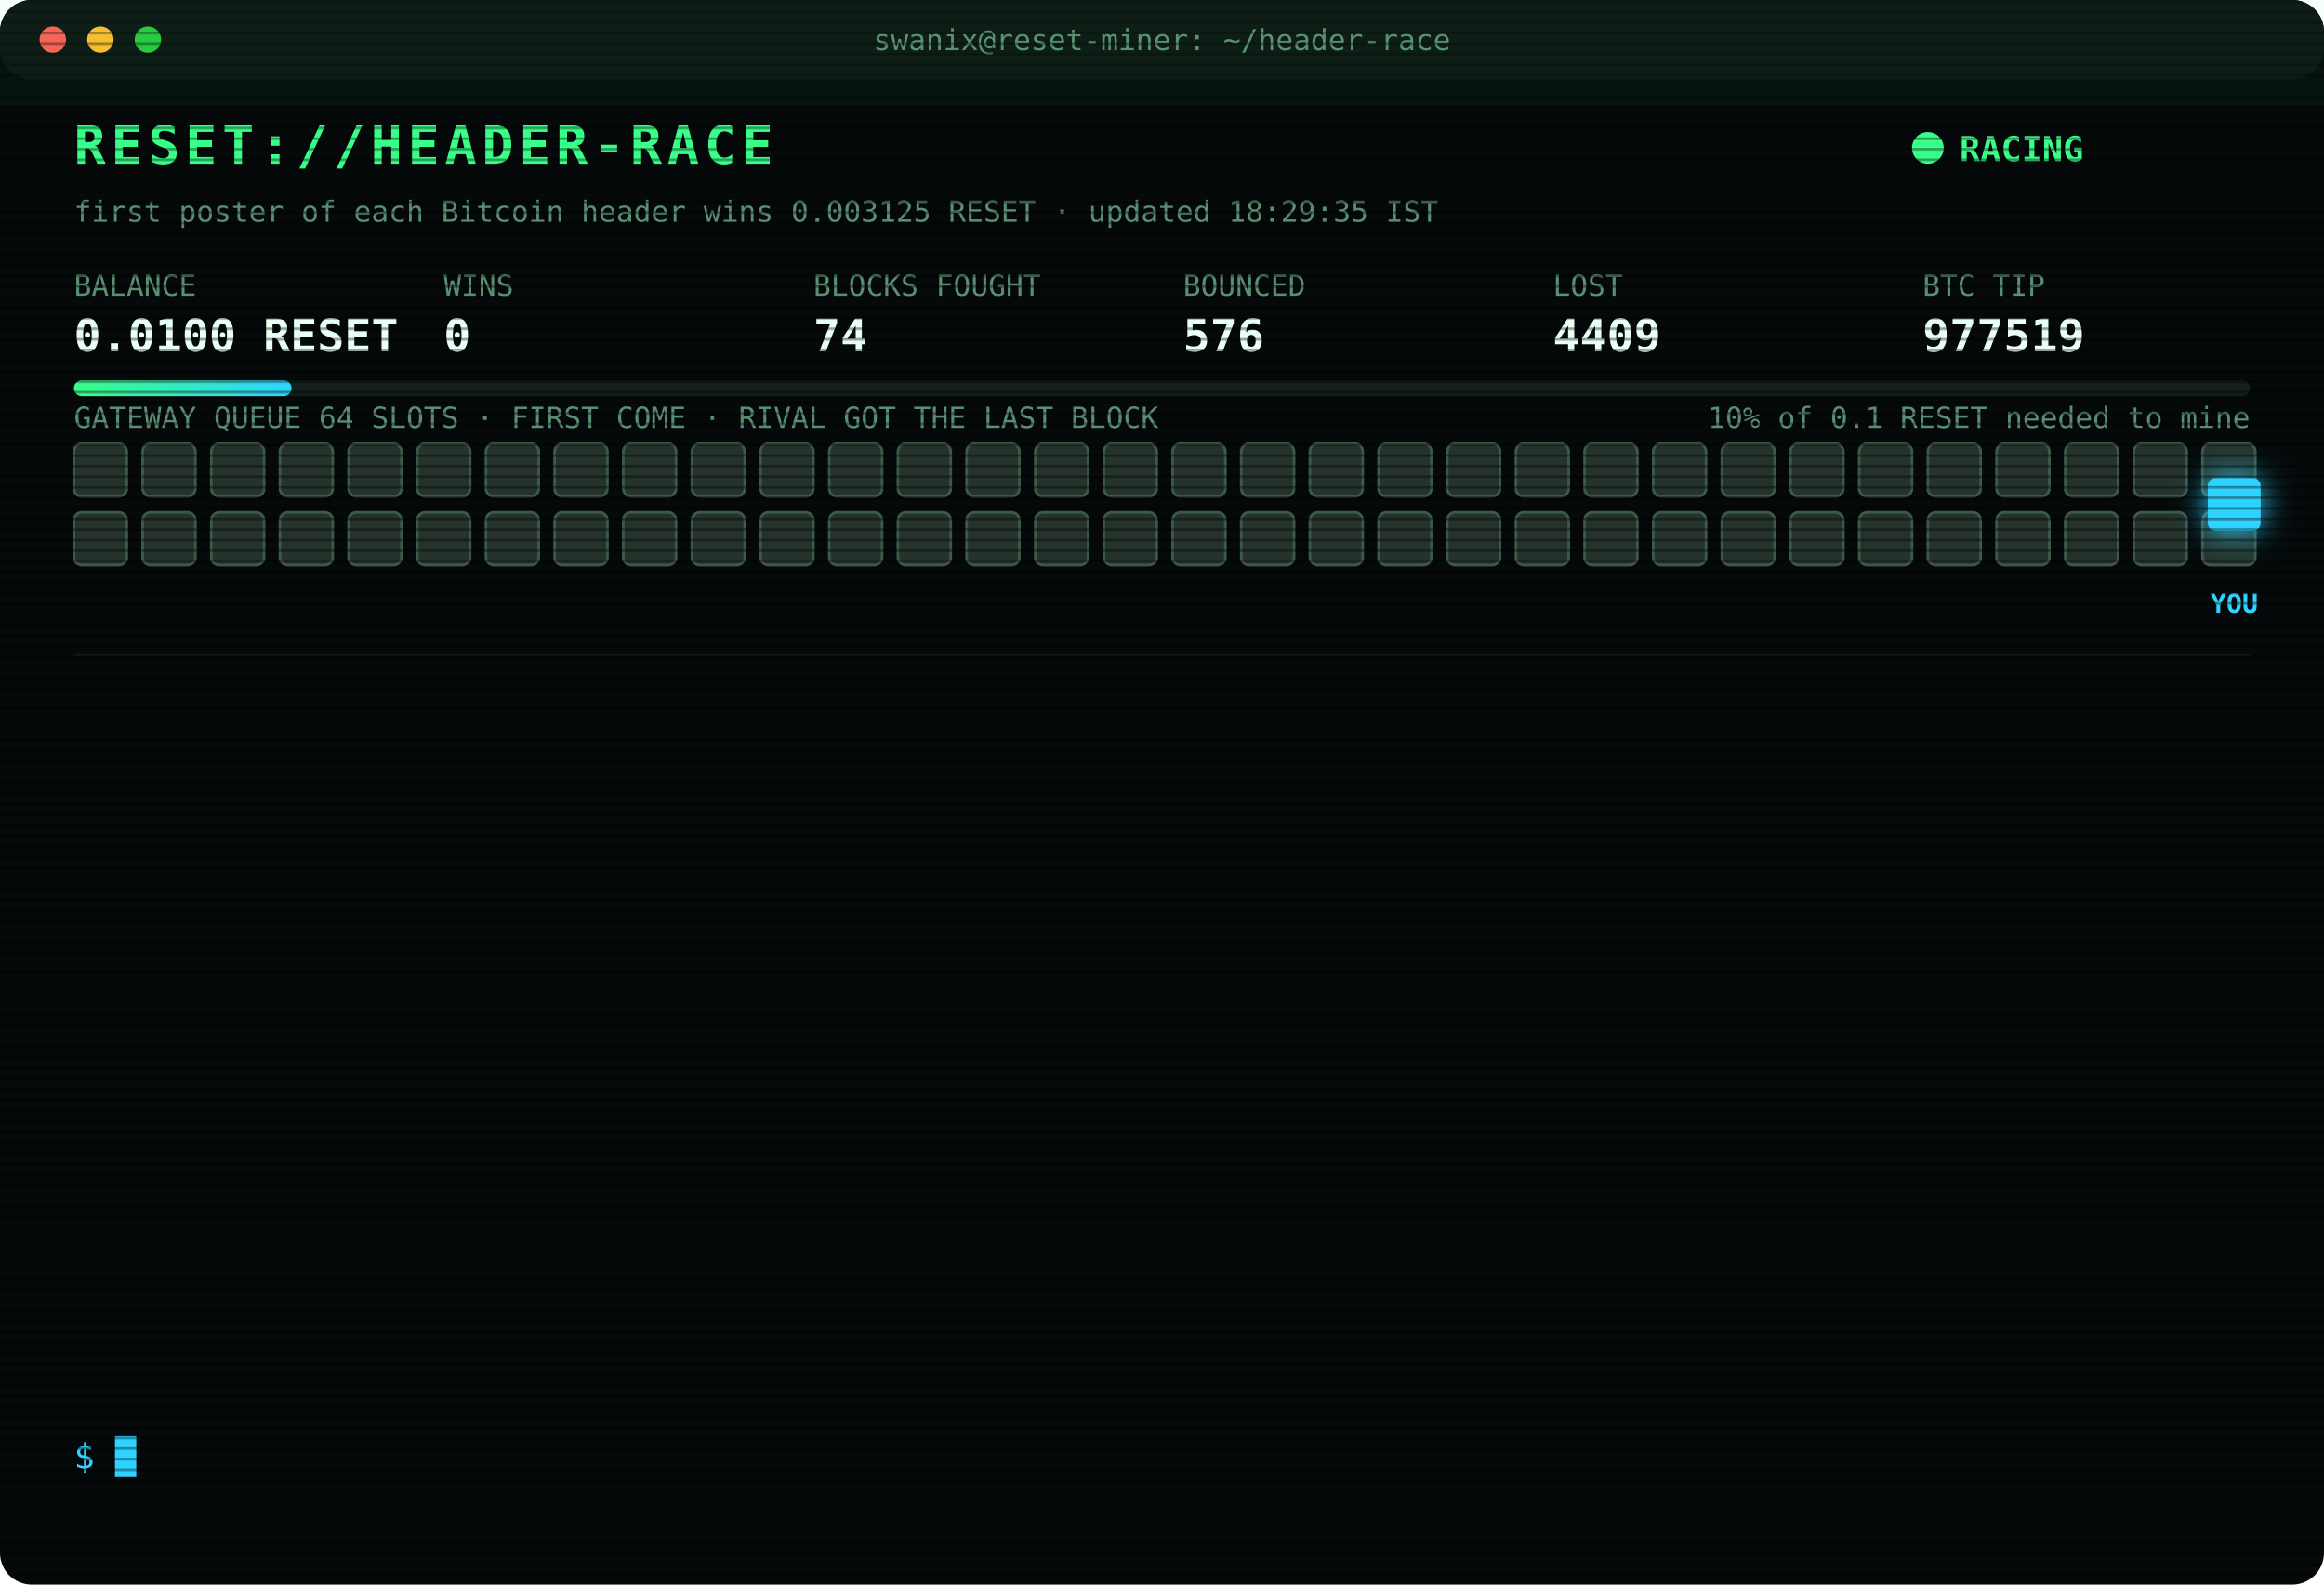
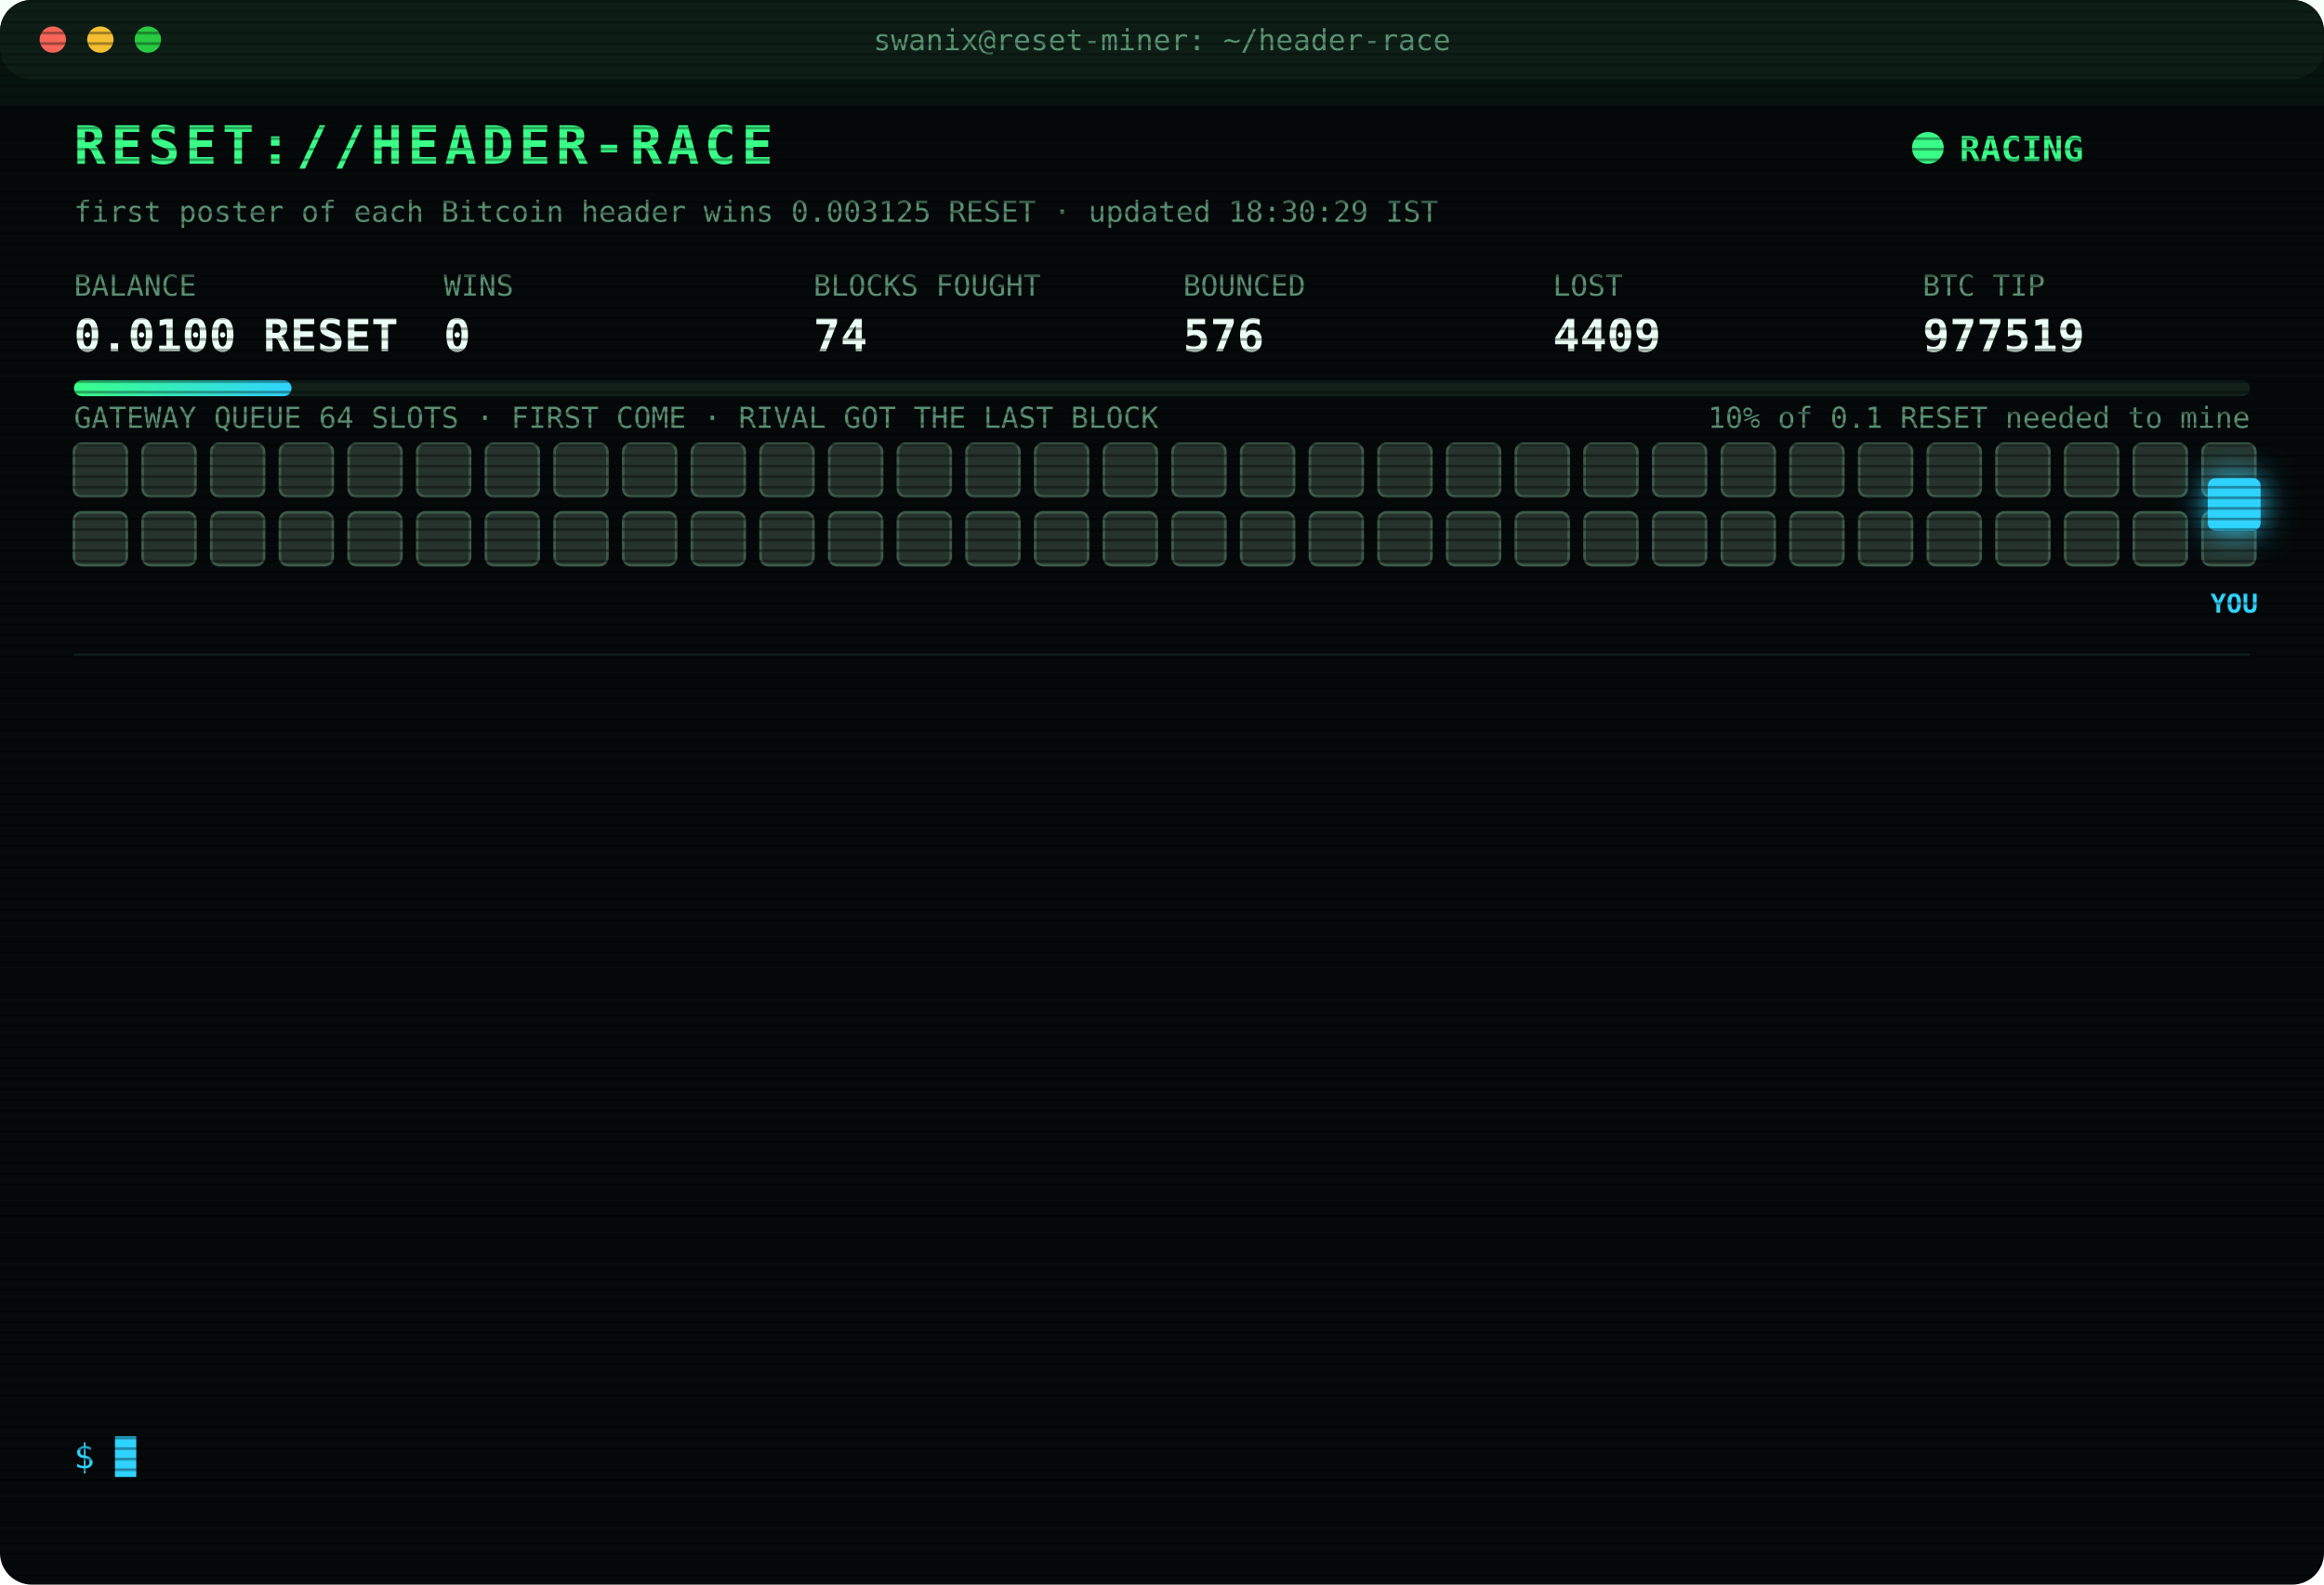
<svg xmlns="http://www.w3.org/2000/svg" width="880" height="600" viewBox="0 0 880 600" font-family="ui-monospace,SFMono-Regular,Menlo,Consolas,monospace">
  <style>
text{font-size:13px;fill:#7CFFB2}
.title{font-size:20px;font-weight:700;fill:#39FF88;letter-spacing:2px;animation:glitch 3s infinite steps(1)}
.sub{fill:#2fd3ff}.k{fill:#5a8f73;font-size:11px}.v{font-size:17px;font-weight:700;fill:#eafff3}
.ts{fill:#3f6b56}.boot{fill:#2fd3ff}.dim{fill:#5a8f73}.bad{fill:#ff4d6d}.warn{fill:#ffd23f}.mag{fill:#ff5cf0}.win{fill:#39FF88;font-weight:700}
.tag{font-size:10px;fill:#2fd3ff;font-weight:700}
.rival{fill:#26332c;stroke:#3c5a49;animation:jam 1.2s infinite alternate}
.idle{fill:#141c18;stroke:#22302a;animation:breathe 4s infinite}
.me{fill:#2fd3ff;filter:drop-shadow(0 0 6px #2fd3ff)}
.hover{animation:nudge 1.1s infinite ease-in-out}.bounce{animation:kick 1.4s infinite}
.ln{opacity:0;animation:in .4s forwards}
.cur{animation:blink 1s infinite steps(1)}
.scan{animation:scan 6s infinite linear}
.led{animation:blink 1.4s infinite}
@keyframes in{from{opacity:0;transform:translateX(-6px)}to{opacity:1;transform:none}}
@keyframes blink{50%{opacity:0}}
@keyframes jam{to{fill:#33463b}}
@keyframes breathe{50%{opacity:.4}}
@keyframes nudge{50%{transform:translateX(-10px)}}
@keyframes kick{0%,100%{transform:none}30%{transform:translateX(-14px)}55%{transform:translateX(10px) translateY(-6px)}}
@keyframes glitch{0%,92%{transform:none}93%{transform:translateX(2px);fill:#ff4d6d}95%{transform:translateX(-2px);fill:#2fd3ff}97%{transform:none}}
@keyframes scan{from{transform:translateY(-40px)}to{transform:translateY(600px)}}
</style>
  <defs>
    <pattern id="sl" width="4" height="4" patternUnits="userSpaceOnUse">
      <rect width="4" height="1" fill="#000" opacity=".35" />
    </pattern>
    <linearGradient id="bar">
      <stop offset="0" stop-color="#39FF88" />
      <stop offset="1" stop-color="#2fd3ff" />
    </linearGradient>
  </defs>
  <rect width="880" height="600" rx="12" fill="#05090a" />
  <rect width="880" height="30" rx="12" fill="#0d1512" />
  <circle cx="20" cy="15" r="5" fill="#ff5f57" />
  <circle cx="38" cy="15" r="5" fill="#febc2e" />
  <circle cx="56" cy="15" r="5" fill="#28c840" />
  <text x="440" y="19" text-anchor="middle" class="k">swanix@reset-miner: ~/header-race</text>
  <text x="28" y="62" class="title">RESET://HEADER-RACE</text>
  <circle class="led" cx="730" cy="56" r="6" fill="#39FF88" />
  <text x="742" y="61" class="win">RACING</text>
-   <text x="28" y="84" class="k">first poster of each Bitcoin header wins 0.003125 RESET · updated 18:29:35 IST</text>
+   <text x="28" y="84" class="k">first poster of each Bitcoin header wins 0.003125 RESET · updated 18:30:29 IST</text>
  <text x="28" y="112" class="k">BALANCE</text>
  <text x="28" y="133" class="v">0.0100 RESET</text>
  <text x="168" y="112" class="k">WINS</text>
  <text x="168" y="133" class="v">0</text>
  <text x="308" y="112" class="k">BLOCKS FOUGHT</text>
  <text x="308" y="133" class="v">74</text>
  <text x="448" y="112" class="k">BOUNCED</text>
  <text x="448" y="133" class="v">576</text>
  <text x="588" y="112" class="k">LOST</text>
  <text x="588" y="133" class="v">4409</text>
  <text x="728" y="112" class="k">BTC TIP</text>
  <text x="728" y="133" class="v">977519</text>
  <rect x="28" y="144" width="824" height="6" rx="3" fill="#13201a" />
  <rect x="28" y="144" width="82.4" height="6" rx="3" fill="url(#bar)" />
  <text x="852" y="162" text-anchor="end" class="k">10% of 0.1 RESET needed to mine</text>
  <text x="28" y="162" class="k">GATEWAY QUEUE 64 SLOTS · FIRST COME · RIVAL GOT THE LAST BLOCK</text>
  <rect class="rival" x="28" y="168" width="20" height="20" rx="3" style="animation-delay:0.00s" />
  <rect class="rival" x="54" y="168" width="20" height="20" rx="3" style="animation-delay:0.05s" />
  <rect class="rival" x="80" y="168" width="20" height="20" rx="3" style="animation-delay:0.10s" />
  <rect class="rival" x="106" y="168" width="20" height="20" rx="3" style="animation-delay:0.15s" />
  <rect class="rival" x="132" y="168" width="20" height="20" rx="3" style="animation-delay:0.20s" />
  <rect class="rival" x="158" y="168" width="20" height="20" rx="3" style="animation-delay:0.25s" />
  <rect class="rival" x="184" y="168" width="20" height="20" rx="3" style="animation-delay:0.30s" />
  <rect class="rival" x="210" y="168" width="20" height="20" rx="3" style="animation-delay:0.35s" />
  <rect class="rival" x="236" y="168" width="20" height="20" rx="3" style="animation-delay:0.40s" />
  <rect class="rival" x="262" y="168" width="20" height="20" rx="3" style="animation-delay:0.45s" />
  <rect class="rival" x="288" y="168" width="20" height="20" rx="3" style="animation-delay:0.50s" />
  <rect class="rival" x="314" y="168" width="20" height="20" rx="3" style="animation-delay:0.55s" />
  <rect class="rival" x="340" y="168" width="20" height="20" rx="3" style="animation-delay:0.60s" />
  <rect class="rival" x="366" y="168" width="20" height="20" rx="3" style="animation-delay:0.65s" />
  <rect class="rival" x="392" y="168" width="20" height="20" rx="3" style="animation-delay:0.70s" />
  <rect class="rival" x="418" y="168" width="20" height="20" rx="3" style="animation-delay:0.75s" />
  <rect class="rival" x="444" y="168" width="20" height="20" rx="3" style="animation-delay:0.80s" />
  <rect class="rival" x="470" y="168" width="20" height="20" rx="3" style="animation-delay:0.85s" />
  <rect class="rival" x="496" y="168" width="20" height="20" rx="3" style="animation-delay:0.90s" />
  <rect class="rival" x="522" y="168" width="20" height="20" rx="3" style="animation-delay:0.95s" />
  <rect class="rival" x="548" y="168" width="20" height="20" rx="3" style="animation-delay:1.00s" />
  <rect class="rival" x="574" y="168" width="20" height="20" rx="3" style="animation-delay:1.05s" />
  <rect class="rival" x="600" y="168" width="20" height="20" rx="3" style="animation-delay:1.10s" />
  <rect class="rival" x="626" y="168" width="20" height="20" rx="3" style="animation-delay:1.15s" />
  <rect class="rival" x="652" y="168" width="20" height="20" rx="3" style="animation-delay:1.20s" />
  <rect class="rival" x="678" y="168" width="20" height="20" rx="3" style="animation-delay:1.25s" />
  <rect class="rival" x="704" y="168" width="20" height="20" rx="3" style="animation-delay:1.30s" />
  <rect class="rival" x="730" y="168" width="20" height="20" rx="3" style="animation-delay:1.35s" />
  <rect class="rival" x="756" y="168" width="20" height="20" rx="3" style="animation-delay:1.40s" />
  <rect class="rival" x="782" y="168" width="20" height="20" rx="3" style="animation-delay:1.45s" />
  <rect class="rival" x="808" y="168" width="20" height="20" rx="3" style="animation-delay:1.50s" />
  <rect class="rival" x="834" y="168" width="20" height="20" rx="3" style="animation-delay:1.55s" />
  <rect class="rival" x="28" y="194" width="20" height="20" rx="3" style="animation-delay:1.60s" />
  <rect class="rival" x="54" y="194" width="20" height="20" rx="3" style="animation-delay:1.65s" />
  <rect class="rival" x="80" y="194" width="20" height="20" rx="3" style="animation-delay:1.70s" />
  <rect class="rival" x="106" y="194" width="20" height="20" rx="3" style="animation-delay:1.75s" />
  <rect class="rival" x="132" y="194" width="20" height="20" rx="3" style="animation-delay:1.80s" />
  <rect class="rival" x="158" y="194" width="20" height="20" rx="3" style="animation-delay:1.85s" />
  <rect class="rival" x="184" y="194" width="20" height="20" rx="3" style="animation-delay:1.90s" />
  <rect class="rival" x="210" y="194" width="20" height="20" rx="3" style="animation-delay:1.95s" />
  <rect class="rival" x="236" y="194" width="20" height="20" rx="3" style="animation-delay:2.00s" />
  <rect class="rival" x="262" y="194" width="20" height="20" rx="3" style="animation-delay:2.05s" />
  <rect class="rival" x="288" y="194" width="20" height="20" rx="3" style="animation-delay:2.10s" />
  <rect class="rival" x="314" y="194" width="20" height="20" rx="3" style="animation-delay:2.15s" />
  <rect class="rival" x="340" y="194" width="20" height="20" rx="3" style="animation-delay:2.20s" />
  <rect class="rival" x="366" y="194" width="20" height="20" rx="3" style="animation-delay:2.25s" />
  <rect class="rival" x="392" y="194" width="20" height="20" rx="3" style="animation-delay:2.30s" />
  <rect class="rival" x="418" y="194" width="20" height="20" rx="3" style="animation-delay:2.35s" />
  <rect class="rival" x="444" y="194" width="20" height="20" rx="3" style="animation-delay:2.40s" />
  <rect class="rival" x="470" y="194" width="20" height="20" rx="3" style="animation-delay:2.45s" />
  <rect class="rival" x="496" y="194" width="20" height="20" rx="3" style="animation-delay:2.50s" />
  <rect class="rival" x="522" y="194" width="20" height="20" rx="3" style="animation-delay:2.55s" />
  <rect class="rival" x="548" y="194" width="20" height="20" rx="3" style="animation-delay:2.60s" />
  <rect class="rival" x="574" y="194" width="20" height="20" rx="3" style="animation-delay:2.65s" />
  <rect class="rival" x="600" y="194" width="20" height="20" rx="3" style="animation-delay:2.70s" />
  <rect class="rival" x="626" y="194" width="20" height="20" rx="3" style="animation-delay:2.75s" />
  <rect class="rival" x="652" y="194" width="20" height="20" rx="3" style="animation-delay:2.80s" />
  <rect class="rival" x="678" y="194" width="20" height="20" rx="3" style="animation-delay:2.85s" />
  <rect class="rival" x="704" y="194" width="20" height="20" rx="3" style="animation-delay:2.90s" />
  <rect class="rival" x="730" y="194" width="20" height="20" rx="3" style="animation-delay:2.95s" />
  <rect class="rival" x="756" y="194" width="20" height="20" rx="3" style="animation-delay:3.00s" />
  <rect class="rival" x="782" y="194" width="20" height="20" rx="3" style="animation-delay:3.05s" />
  <rect class="rival" x="808" y="194" width="20" height="20" rx="3" style="animation-delay:3.10s" />
  <rect class="rival" x="834" y="194" width="20" height="20" rx="3" style="animation-delay:3.15s" />
  <g class="hover">
    <rect class="me" x="836" y="181" width="20" height="20" rx="3" />
    <text class="tag" x="846" y="232" text-anchor="middle">YOU</text>
  </g>
  <line x1="28" x2="852" y1="248" y2="248" stroke="#13201a" />
  <g class="ln" style="animation-delay:0.40s">
    <text x="28" y="270" class="ts">16:12:36</text>
    <text x="104" y="270" class="bad">[LOST] #977507 taken by a rival miner</text>
  </g>
  <g class="ln" style="animation-delay:0.65s">
    <text x="28" y="292" class="ts">16:31:07</text>
    <text x="104" y="292" class="bad">[LOST] #977508 taken by a rival miner</text>
  </g>
  <g class="ln" style="animation-delay:0.90s">
    <text x="28" y="314" class="ts">16:31:39</text>
    <text x="104" y="314" class="bad">[LOST] #977509 taken by a rival miner</text>
  </g>
  <g class="ln" style="animation-delay:1.15s">
    <text x="28" y="336" class="ts">16:58:34</text>
    <text x="104" y="336" class="bad">[LOST] #977510 taken by a rival miner</text>
  </g>
  <g class="ln" style="animation-delay:1.40s">
    <text x="28" y="358" class="ts">17:11:40</text>
    <text x="104" y="358" class="bad">[LOST] #977511 taken by a rival miner</text>
  </g>
  <g class="ln" style="animation-delay:1.65s">
    <text x="28" y="380" class="ts">17:33:06</text>
    <text x="104" y="380" class="bad">[LOST] #977512 taken by a rival miner</text>
  </g>
  <g class="ln" style="animation-delay:1.90s">
    <text x="28" y="402" class="ts">17:33:30</text>
    <text x="104" y="402" class="bad">[LOST] #977513 taken by a rival miner</text>
  </g>
  <g class="ln" style="animation-delay:2.15s">
    <text x="28" y="424" class="ts">17:33:59</text>
    <text x="104" y="424" class="bad">[LOST] #977514 taken by a rival miner</text>
  </g>
  <g class="ln" style="animation-delay:2.40s">
    <text x="28" y="446" class="ts">17:48:07</text>
    <text x="104" y="446" class="bad">[LOST] #977515 taken by a rival miner</text>
  </g>
  <g class="ln" style="animation-delay:2.65s">
    <text x="28" y="468" class="ts">17:51:12</text>
    <text x="104" y="468" class="bad">[LOST] #977516 taken by a rival miner</text>
  </g>
  <g class="ln" style="animation-delay:2.90s">
    <text x="28" y="490" class="ts">18:08:15</text>
    <text x="104" y="490" class="bad">[LOST] #977517 taken by a rival miner</text>
  </g>
  <g class="ln" style="animation-delay:3.15s">
    <text x="28" y="512" class="ts">18:24:46</text>
    <text x="104" y="512" class="bad">[LOST] #977518 taken by a rival miner</text>
  </g>
  <g class="ln" style="animation-delay:3.40s">
    <text x="28" y="534" class="ts">18:29:35</text>
    <text x="104" y="534" class="bad">[LOST] #977519 taken by a rival miner</text>
  </g>
  <text x="28" y="556" class="sub">$ <tspan class="cur">█</tspan>
  </text>
  <rect width="880" height="600" rx="12" fill="url(#sl)" pointer-events="none" />
  <rect class="scan" width="880" height="40" fill="#39FF88" opacity=".04" />
</svg>
